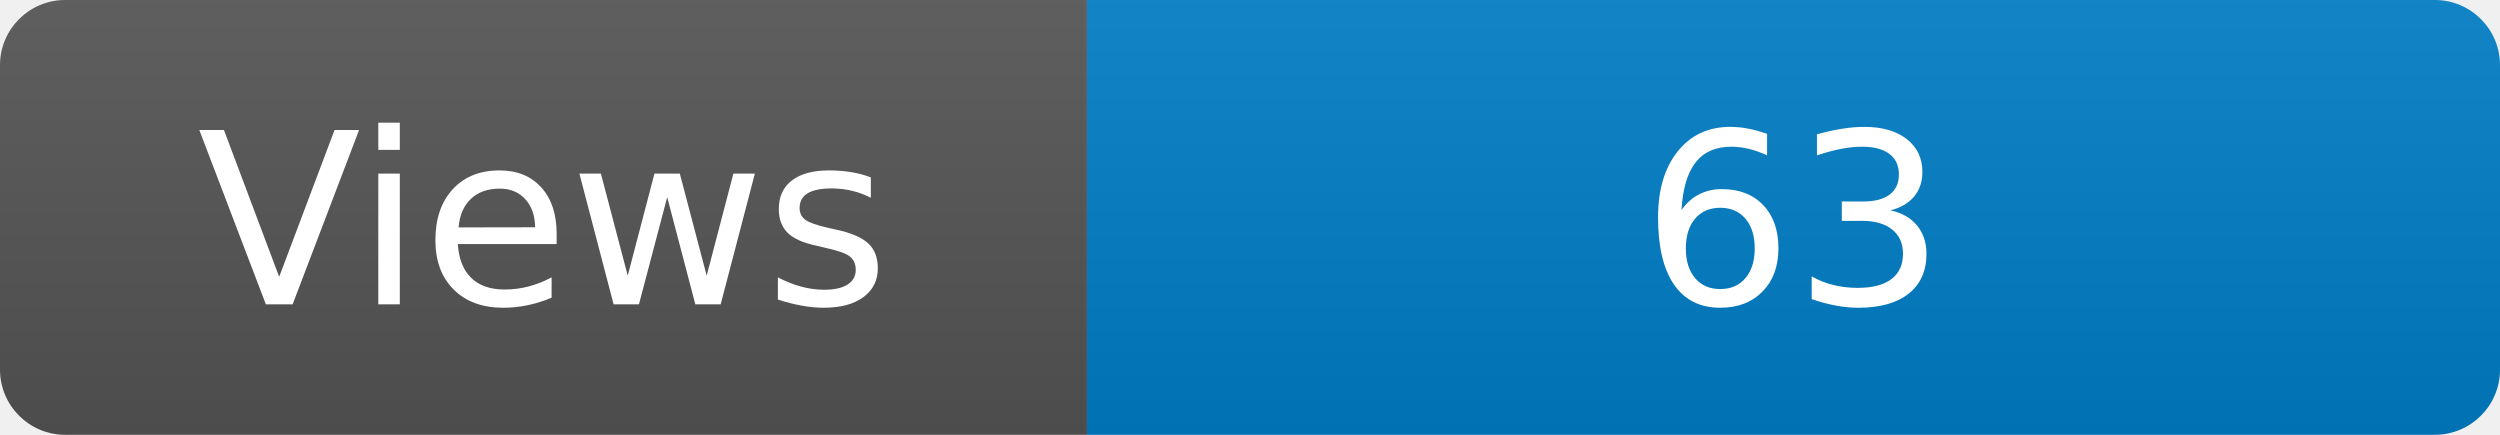
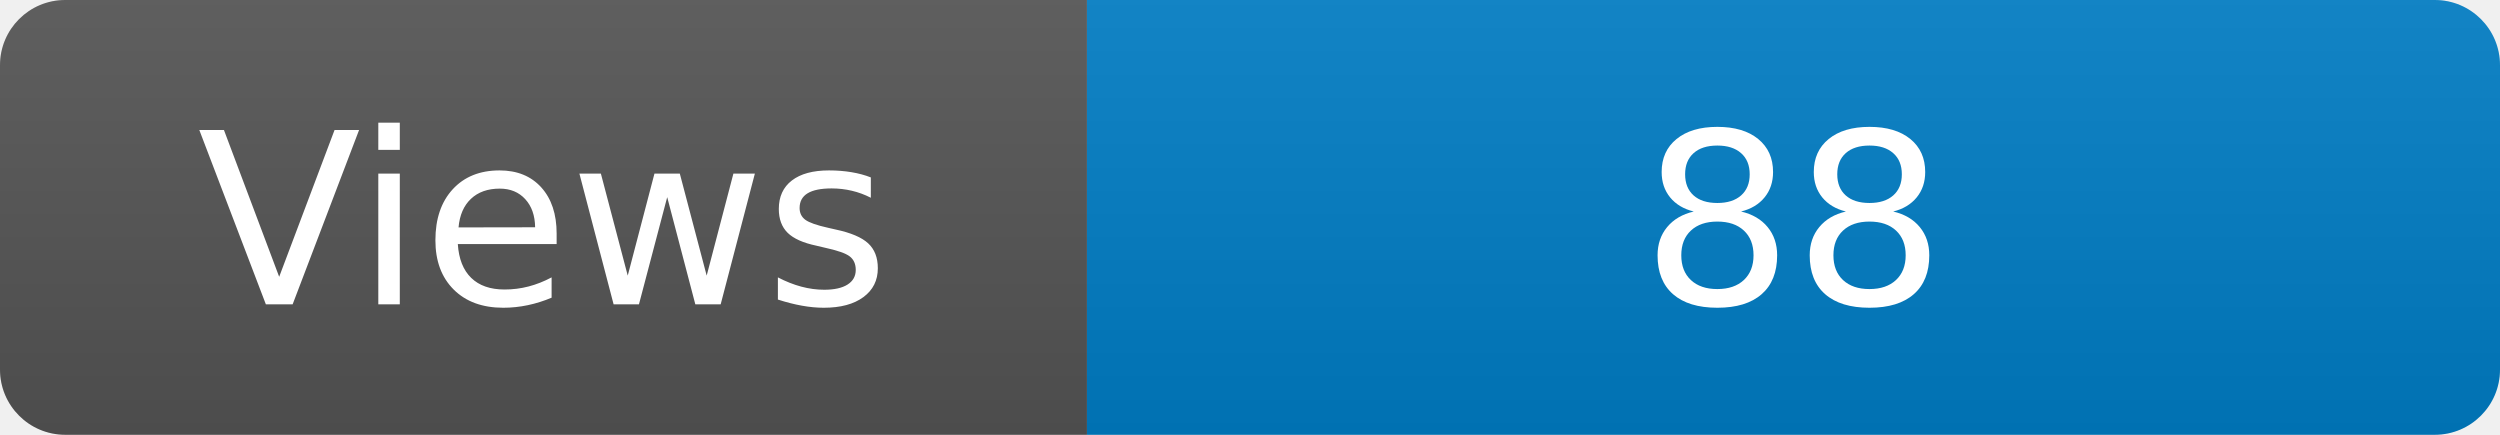
<svg xmlns="http://www.w3.org/2000/svg" width="115" height="20" role="img" aria-label="Maintained?: yes">
  <linearGradient id="s" x2="0" y2="100%">
    <stop offset="0" stop-color="#bbb" stop-opacity=".1" />
    <stop offset="1" stop-opacity=".1" />
  </linearGradient>
  <clipPath id="r">
    <rect width="115" height="20" rx="3" fill="#fff" />
  </clipPath>
  <g clip-path="url(#r)">
    <rect width="50" height="20" fill="#555" />
    <rect x="50" width="160" height="20" fill="#007ec6" />
    <rect width="115" height="20" fill="url(#s)" />
  </g>
  <g fill="#fff" text-anchor="middle" font-family="Verdana,Geneva,DejaVu Sans,sans-serif" font-size="110">
    <text x="250" y="140" transform="scale(.1)" fill="#fff">Views</text>
-     <text x="825" y="140" transform="scale(.1)" fill="#fff">63</text>
+     <text x="825" y="140" transform="scale(.1)" fill="#fff">88</text>
  </g>
</svg>
